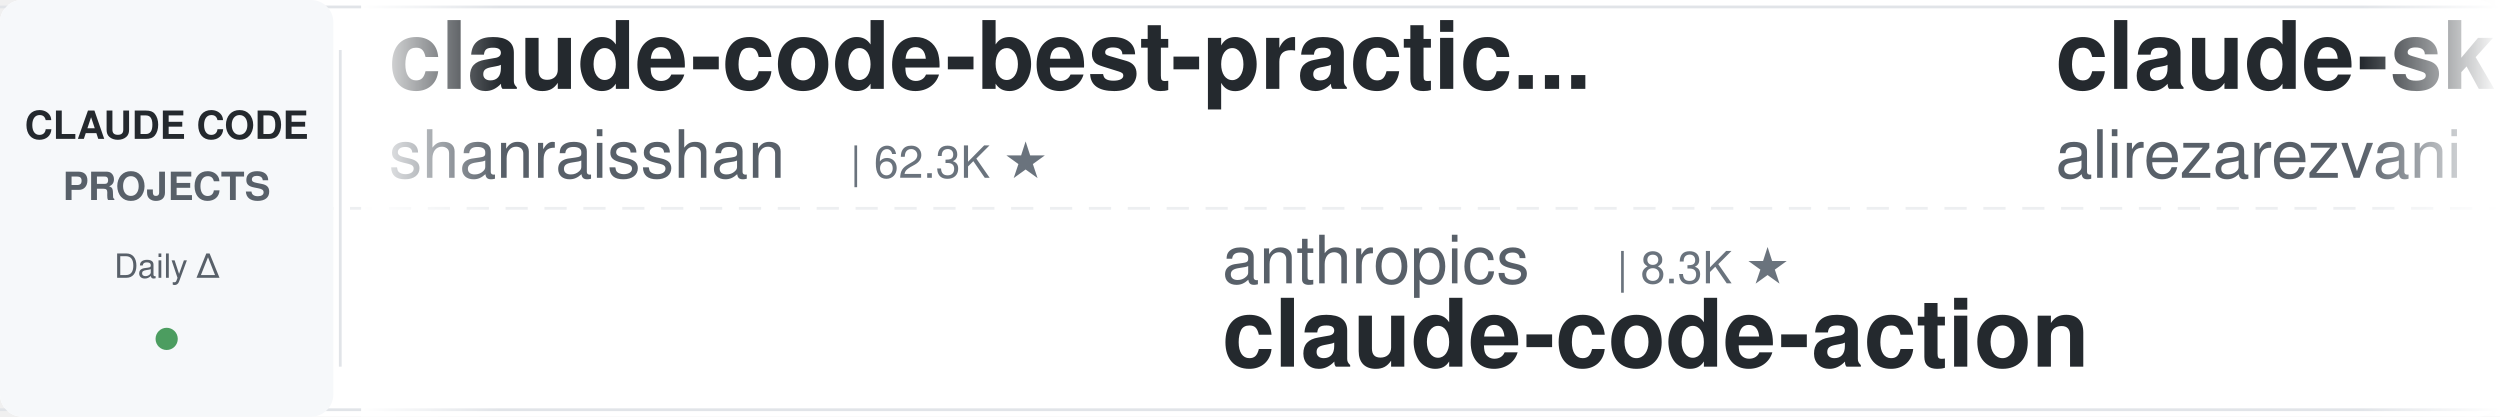
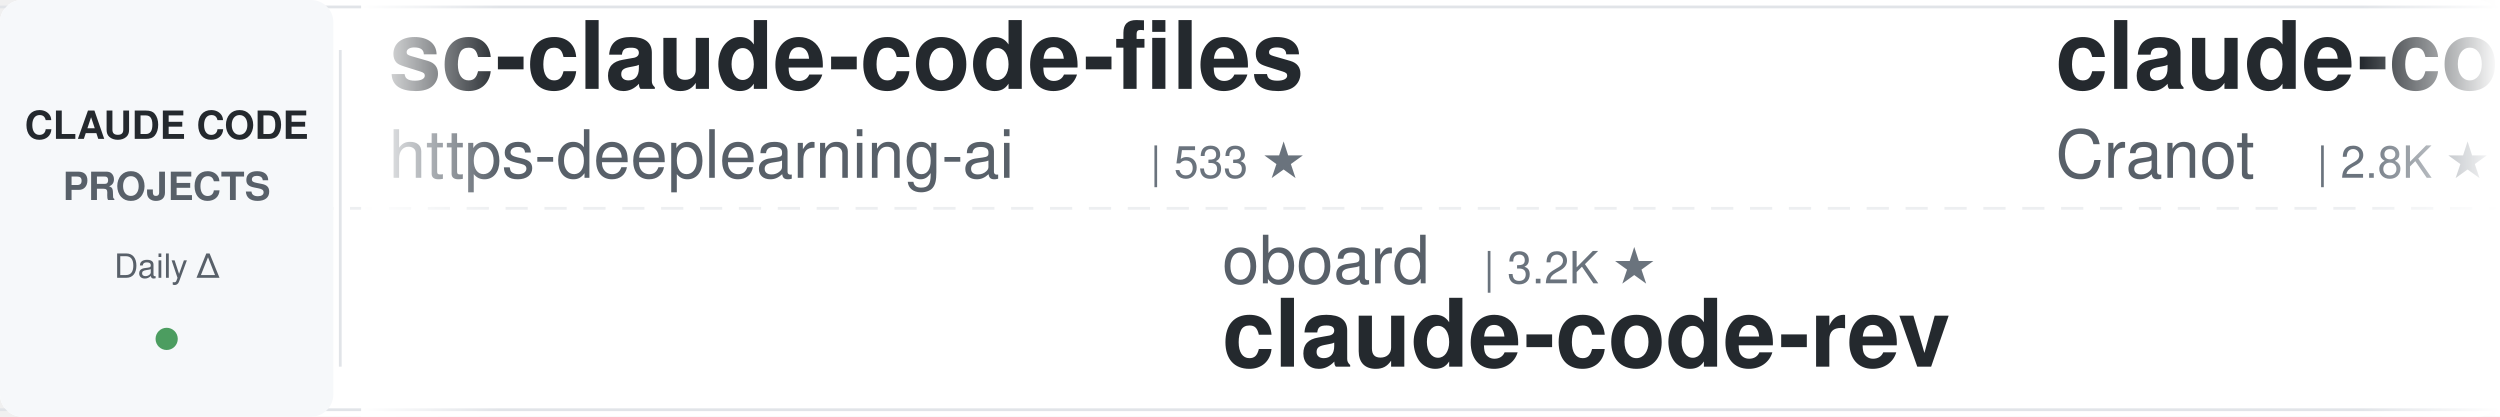
<svg xmlns="http://www.w3.org/2000/svg" width="900" height="150">
  <defs>
    <linearGradient id="leftFade" x1="0%" y1="0%" x2="100%" y2="0%">
      <stop offset="0%" style="stop-color:#ffffff;stop-opacity:1" />
      <stop offset="100%" style="stop-color:#ffffff;stop-opacity:0" />
    </linearGradient>
    <linearGradient id="rightFade" x1="0%" y1="0%" x2="100%" y2="0%">
      <stop offset="0%" style="stop-color:#ffffff;stop-opacity:0" />
      <stop offset="100%" style="stop-color:#ffffff;stop-opacity:1" />
    </linearGradient>
  </defs>
  <rect width="900" height="150" fill="#ffffff" rx="8" />
  <rect x="0" y="2" width="900" height="1" fill="#e1e4e8" />
  <rect x="0" y="147" width="900" height="1" fill="#e1e4e8" />
  <line x1="0" y1="75" x2="900" y2="75" stroke="#e1e4e8" stroke-width="1" stroke-dasharray="8 6" opacity="0.6" />
  <rect x="0" y="0" width="120" height="150" fill="#f6f8fa" rx="8" />
  <text x="60" y="50" font-family="-apple-system, BlinkMacSystemFont, 'Segoe UI', Helvetica, Arial, sans-serif" font-size="14" font-weight="600" fill="#24292e" text-anchor="middle">CLAUDE CODE</text>
  <text x="60" y="72" font-family="-apple-system, BlinkMacSystemFont, 'Segoe UI', Helvetica, Arial, sans-serif" font-size="14" font-weight="600" fill="#586069" text-anchor="middle">PROJECTS</text>
  <text x="60" y="100" font-family="-apple-system, BlinkMacSystemFont, 'Segoe UI', Helvetica, Arial, sans-serif" font-size="12" font-weight="500" fill="#586069" text-anchor="middle">Daily Δ</text>
  <circle cx="60" cy="122" r="4" fill="#22863a" opacity="0.8" />
  <rect x="122" y="18" width="1" height="114" fill="#e1e4e8" />
  <clipPath id="tickerClip">
    <rect x="130" y="0" width="770" height="150" />
  </clipPath>
  <g clip-path="url(#tickerClip)">
    <g id="tickerItems">
      <animateTransform attributeName="transform" attributeType="XML" type="translate" from="0 0" to="-3000 0" dur="54s" repeatCount="indefinite" />
      <g transform="translate(0, 0)">
-         <text x="140" y="32" font-family="-apple-system, BlinkMacSystemFont, 'Segoe UI', Helvetica, Arial, sans-serif" font-size="34" font-weight="600" fill="#24292e">claude-code-best-practic...</text>
-         <text x="140" y="64" font-family="-apple-system, BlinkMacSystemFont, 'Segoe UI', Helvetica, Arial, sans-serif" font-size="24" font-weight="400" fill="#586069">shanraisshan</text>
-         <text x="306" y="64" font-family="-apple-system, BlinkMacSystemFont, 'Segoe UI', Helvetica, Arial, sans-serif" font-size="16" font-weight="500" fill="#6a737d">| 62.3K ★</text>
+         <text x="140" y="32" font-family="-apple-system, BlinkMacSystemFont, 'Segoe UI', Helvetica, Arial, sans-serif" font-size="34" font-weight="600" fill="#24292e">sc-claude-code-files</text>
+         <text x="140" y="64" font-family="-apple-system, BlinkMacSystemFont, 'Segoe UI', Helvetica, Arial, sans-serif" font-size="24" font-weight="400" fill="#586069">https-deeplearning-ai</text>
+         <text x="414" y="64" font-family="-apple-system, BlinkMacSystemFont, 'Segoe UI', Helvetica, Arial, sans-serif" font-size="16" font-weight="500" fill="#6a737d">| 533 ★</text>
      </g>
      <g transform="translate(300, 0)">
-         <text x="140" y="102" font-family="-apple-system, BlinkMacSystemFont, 'Segoe UI', Helvetica, Arial, sans-serif" font-size="24" font-weight="400" fill="#586069">anthropics</text>
-         <text x="282" y="102" font-family="-apple-system, BlinkMacSystemFont, 'Segoe UI', Helvetica, Arial, sans-serif" font-size="16" font-weight="500" fill="#6a737d">| 8.3K ★</text>
-         <text x="140" y="132" font-family="-apple-system, BlinkMacSystemFont, 'Segoe UI', Helvetica, Arial, sans-serif" font-size="34" font-weight="600" fill="#24292e">claude-code-action</text>
+         <text x="140" y="102" font-family="-apple-system, BlinkMacSystemFont, 'Segoe UI', Helvetica, Arial, sans-serif" font-size="24" font-weight="400" fill="#586069">oboard</text>
+         <text x="234" y="102" font-family="-apple-system, BlinkMacSystemFont, 'Segoe UI', Helvetica, Arial, sans-serif" font-size="16" font-weight="500" fill="#6a737d">| 3.2K ★</text>
+         <text x="140" y="132" font-family="-apple-system, BlinkMacSystemFont, 'Segoe UI', Helvetica, Arial, sans-serif" font-size="34" font-weight="600" fill="#24292e">claude-code-rev</text>
      </g>
      <g transform="translate(600, 0)">
-         <text x="140" y="32" font-family="-apple-system, BlinkMacSystemFont, 'Segoe UI', Helvetica, Arial, sans-serif" font-size="34" font-weight="600" fill="#24292e">claude-skills</text>
-         <text x="140" y="64" font-family="-apple-system, BlinkMacSystemFont, 'Segoe UI', Helvetica, Arial, sans-serif" font-size="24" font-weight="400" fill="#586069">alirezarezvani</text>
-         <text x="330" y="64" font-family="-apple-system, BlinkMacSystemFont, 'Segoe UI', Helvetica, Arial, sans-serif" font-size="16" font-weight="500" fill="#6a737d">| 21.6K ★</text>
+         <text x="140" y="32" font-family="-apple-system, BlinkMacSystemFont, 'Segoe UI', Helvetica, Arial, sans-serif" font-size="34" font-weight="600" fill="#24292e">claude-code-guide</text>
+         <text x="140" y="64" font-family="-apple-system, BlinkMacSystemFont, 'Segoe UI', Helvetica, Arial, sans-serif" font-size="24" font-weight="400" fill="#586069">Cranot</text>
+         <text x="234" y="64" font-family="-apple-system, BlinkMacSystemFont, 'Segoe UI', Helvetica, Arial, sans-serif" font-size="16" font-weight="500" fill="#6a737d">| 2.8K ★</text>
      </g>
      <g transform="translate(900, 0)">
-         <text x="140" y="102" font-family="-apple-system, BlinkMacSystemFont, 'Segoe UI', Helvetica, Arial, sans-serif" font-size="24" font-weight="400" fill="#586069">diet103</text>
-         <text x="246" y="102" font-family="-apple-system, BlinkMacSystemFont, 'Segoe UI', Helvetica, Arial, sans-serif" font-size="16" font-weight="500" fill="#6a737d">| 9.7K ★</text>
-         <text x="140" y="132" font-family="-apple-system, BlinkMacSystemFont, 'Segoe UI', Helvetica, Arial, sans-serif" font-size="34" font-weight="600" fill="#24292e">claude-code-infrastructu...</text>
+         <text x="140" y="102" font-family="-apple-system, BlinkMacSystemFont, 'Segoe UI', Helvetica, Arial, sans-serif" font-size="24" font-weight="400" fill="#586069">ponponon</text>
+         <text x="258" y="102" font-family="-apple-system, BlinkMacSystemFont, 'Segoe UI', Helvetica, Arial, sans-serif" font-size="16" font-weight="500" fill="#6a737d">| 2.3K ★</text>
+         <text x="140" y="132" font-family="-apple-system, BlinkMacSystemFont, 'Segoe UI', Helvetica, Arial, sans-serif" font-size="34" font-weight="600" fill="#24292e">claude_code_src</text>
      </g>
      <g transform="translate(1200, 0)">
-         <text x="140" y="32" font-family="-apple-system, BlinkMacSystemFont, 'Segoe UI', Helvetica, Arial, sans-serif" font-size="34" font-weight="600" fill="#24292e">awesome-claude-code-suba...</text>
-         <text x="140" y="64" font-family="-apple-system, BlinkMacSystemFont, 'Segoe UI', Helvetica, Arial, sans-serif" font-size="24" font-weight="400" fill="#586069">VoltAgent</text>
-         <text x="270" y="64" font-family="-apple-system, BlinkMacSystemFont, 'Segoe UI', Helvetica, Arial, sans-serif" font-size="16" font-weight="500" fill="#6a737d">| 23.1K ★</text>
+         <text x="140" y="32" font-family="-apple-system, BlinkMacSystemFont, 'Segoe UI', Helvetica, Arial, sans-serif" font-size="34" font-weight="600" fill="#24292e">claude-code-infrastructu...</text>
+         <text x="140" y="64" font-family="-apple-system, BlinkMacSystemFont, 'Segoe UI', Helvetica, Arial, sans-serif" font-size="24" font-weight="400" fill="#586069">diet103</text>
+         <text x="246" y="64" font-family="-apple-system, BlinkMacSystemFont, 'Segoe UI', Helvetica, Arial, sans-serif" font-size="16" font-weight="500" fill="#6a737d">| 9.7K ★</text>
      </g>
      <g transform="translate(1500, 0)">
-         <text x="140" y="102" font-family="-apple-system, BlinkMacSystemFont, 'Segoe UI', Helvetica, Arial, sans-serif" font-size="24" font-weight="400" fill="#586069">JrCx7scC</text>
-         <text x="258" y="102" font-family="-apple-system, BlinkMacSystemFont, 'Segoe UI', Helvetica, Arial, sans-serif" font-size="16" font-weight="500" fill="#6a737d">| 371 ★</text>
-         <text x="140" y="132" font-family="-apple-system, BlinkMacSystemFont, 'Segoe UI', Helvetica, Arial, sans-serif" font-size="34" font-weight="600" fill="#24292e">claude-code-source</text>
+         <text x="140" y="102" font-family="-apple-system, BlinkMacSystemFont, 'Segoe UI', Helvetica, Arial, sans-serif" font-size="24" font-weight="400" fill="#586069">LING71671</text>
+         <text x="270" y="102" font-family="-apple-system, BlinkMacSystemFont, 'Segoe UI', Helvetica, Arial, sans-serif" font-size="16" font-weight="500" fill="#6a737d">| 912 ★</text>
+         <text x="140" y="132" font-family="-apple-system, BlinkMacSystemFont, 'Segoe UI', Helvetica, Arial, sans-serif" font-size="34" font-weight="600" fill="#24292e">Open-ClaudeCode</text>
      </g>
      <g transform="translate(1800, 0)">
-         <text x="140" y="32" font-family="-apple-system, BlinkMacSystemFont, 'Segoe UI', Helvetica, Arial, sans-serif" font-size="34" font-weight="600" fill="#24292e">claude-code-video-toolki...</text>
-         <text x="140" y="64" font-family="-apple-system, BlinkMacSystemFont, 'Segoe UI', Helvetica, Arial, sans-serif" font-size="24" font-weight="400" fill="#586069">digitalsamba</text>
-         <text x="306" y="64" font-family="-apple-system, BlinkMacSystemFont, 'Segoe UI', Helvetica, Arial, sans-serif" font-size="16" font-weight="500" fill="#6a737d">| 1.7K ★</text>
+         <text x="140" y="32" font-family="-apple-system, BlinkMacSystemFont, 'Segoe UI', Helvetica, Arial, sans-serif" font-size="34" font-weight="600" fill="#24292e">skills</text>
+         <text x="140" y="64" font-family="-apple-system, BlinkMacSystemFont, 'Segoe UI', Helvetica, Arial, sans-serif" font-size="24" font-weight="400" fill="#586069">anthropics</text>
+         <text x="282" y="64" font-family="-apple-system, BlinkMacSystemFont, 'Segoe UI', Helvetica, Arial, sans-serif" font-size="16" font-weight="500" fill="#6a737d">| 159.5K ★</text>
      </g>
      <g transform="translate(2100, 0)">
-         <text x="140" y="102" font-family="-apple-system, BlinkMacSystemFont, 'Segoe UI', Helvetica, Arial, sans-serif" font-size="24" font-weight="400" fill="#586069">Yuyz0112</text>
-         <text x="258" y="102" font-family="-apple-system, BlinkMacSystemFont, 'Segoe UI', Helvetica, Arial, sans-serif" font-size="16" font-weight="500" fill="#6a737d">| 2.4K ★</text>
-         <text x="140" y="132" font-family="-apple-system, BlinkMacSystemFont, 'Segoe UI', Helvetica, Arial, sans-serif" font-size="34" font-weight="600" fill="#24292e">claude-code-reverse</text>
+         <text x="140" y="102" font-family="-apple-system, BlinkMacSystemFont, 'Segoe UI', Helvetica, Arial, sans-serif" font-size="24" font-weight="400" fill="#586069">Chachamaru127</text>
+         <text x="318" y="102" font-family="-apple-system, BlinkMacSystemFont, 'Segoe UI', Helvetica, Arial, sans-serif" font-size="16" font-weight="500" fill="#6a737d">| 3.0K ★</text>
+         <text x="140" y="132" font-family="-apple-system, BlinkMacSystemFont, 'Segoe UI', Helvetica, Arial, sans-serif" font-size="34" font-weight="600" fill="#24292e">claude-code-harness</text>
      </g>
      <g transform="translate(2400, 0)">
-         <text x="140" y="32" font-family="-apple-system, BlinkMacSystemFont, 'Segoe UI', Helvetica, Arial, sans-serif" font-size="34" font-weight="600" fill="#24292e">claude-code-system-promp...</text>
-         <text x="140" y="64" font-family="-apple-system, BlinkMacSystemFont, 'Segoe UI', Helvetica, Arial, sans-serif" font-size="24" font-weight="400" fill="#586069">Piebald-AI</text>
-         <text x="282" y="64" font-family="-apple-system, BlinkMacSystemFont, 'Segoe UI', Helvetica, Arial, sans-serif" font-size="16" font-weight="500" fill="#6a737d">| 11.7K ★</text>
+         <text x="140" y="32" font-family="-apple-system, BlinkMacSystemFont, 'Segoe UI', Helvetica, Arial, sans-serif" font-size="34" font-weight="600" fill="#24292e">claude-code-rust</text>
+         <text x="140" y="64" font-family="-apple-system, BlinkMacSystemFont, 'Segoe UI', Helvetica, Arial, sans-serif" font-size="24" font-weight="400" fill="#586069">lorryjovens-hub</text>
+         <text x="342" y="64" font-family="-apple-system, BlinkMacSystemFont, 'Segoe UI', Helvetica, Arial, sans-serif" font-size="16" font-weight="500" fill="#6a737d">| 1.7K ★</text>
      </g>
      <g transform="translate(2700, 0)">
-         <text x="140" y="102" font-family="-apple-system, BlinkMacSystemFont, 'Segoe UI', Helvetica, Arial, sans-serif" font-size="24" font-weight="400" fill="#586069">Donchitos</text>
-         <text x="270" y="102" font-family="-apple-system, BlinkMacSystemFont, 'Segoe UI', Helvetica, Arial, sans-serif" font-size="16" font-weight="500" fill="#6a737d">| 22.7K ★</text>
-         <text x="140" y="132" font-family="-apple-system, BlinkMacSystemFont, 'Segoe UI', Helvetica, Arial, sans-serif" font-size="34" font-weight="600" fill="#24292e">Claude-Code-Game-Studios</text>
+         <text x="140" y="102" font-family="-apple-system, BlinkMacSystemFont, 'Segoe UI', Helvetica, Arial, sans-serif" font-size="24" font-weight="400" fill="#586069">feiskyer</text>
+         <text x="258" y="102" font-family="-apple-system, BlinkMacSystemFont, 'Segoe UI', Helvetica, Arial, sans-serif" font-size="16" font-weight="500" fill="#6a737d">| 1.6K ★</text>
+         <text x="140" y="132" font-family="-apple-system, BlinkMacSystemFont, 'Segoe UI', Helvetica, Arial, sans-serif" font-size="34" font-weight="600" fill="#24292e">claude-code-settings</text>
      </g>
      <g transform="translate(3000, 0)">
-         <text x="140" y="32" font-family="-apple-system, BlinkMacSystemFont, 'Segoe UI', Helvetica, Arial, sans-serif" font-size="34" font-weight="600" fill="#24292e">claude-code-best-practic...</text>
-         <text x="140" y="64" font-family="-apple-system, BlinkMacSystemFont, 'Segoe UI', Helvetica, Arial, sans-serif" font-size="24" font-weight="400" fill="#586069">shanraisshan</text>
-         <text x="306" y="64" font-family="-apple-system, BlinkMacSystemFont, 'Segoe UI', Helvetica, Arial, sans-serif" font-size="16" font-weight="500" fill="#6a737d">| 62.3K ★</text>
+         <text x="140" y="32" font-family="-apple-system, BlinkMacSystemFont, 'Segoe UI', Helvetica, Arial, sans-serif" font-size="34" font-weight="600" fill="#24292e">sc-claude-code-files</text>
+         <text x="140" y="64" font-family="-apple-system, BlinkMacSystemFont, 'Segoe UI', Helvetica, Arial, sans-serif" font-size="24" font-weight="400" fill="#586069">https-deeplearning-ai</text>
+         <text x="414" y="64" font-family="-apple-system, BlinkMacSystemFont, 'Segoe UI', Helvetica, Arial, sans-serif" font-size="16" font-weight="500" fill="#6a737d">| 533 ★</text>
      </g>
      <g transform="translate(3300, 0)">
-         <text x="140" y="102" font-family="-apple-system, BlinkMacSystemFont, 'Segoe UI', Helvetica, Arial, sans-serif" font-size="24" font-weight="400" fill="#586069">anthropics</text>
-         <text x="282" y="102" font-family="-apple-system, BlinkMacSystemFont, 'Segoe UI', Helvetica, Arial, sans-serif" font-size="16" font-weight="500" fill="#6a737d">| 8.3K ★</text>
-         <text x="140" y="132" font-family="-apple-system, BlinkMacSystemFont, 'Segoe UI', Helvetica, Arial, sans-serif" font-size="34" font-weight="600" fill="#24292e">claude-code-action</text>
+         <text x="140" y="102" font-family="-apple-system, BlinkMacSystemFont, 'Segoe UI', Helvetica, Arial, sans-serif" font-size="24" font-weight="400" fill="#586069">oboard</text>
+         <text x="234" y="102" font-family="-apple-system, BlinkMacSystemFont, 'Segoe UI', Helvetica, Arial, sans-serif" font-size="16" font-weight="500" fill="#6a737d">| 3.2K ★</text>
+         <text x="140" y="132" font-family="-apple-system, BlinkMacSystemFont, 'Segoe UI', Helvetica, Arial, sans-serif" font-size="34" font-weight="600" fill="#24292e">claude-code-rev</text>
      </g>
      <g transform="translate(3600, 0)">
-         <text x="140" y="32" font-family="-apple-system, BlinkMacSystemFont, 'Segoe UI', Helvetica, Arial, sans-serif" font-size="34" font-weight="600" fill="#24292e">claude-skills</text>
-         <text x="140" y="64" font-family="-apple-system, BlinkMacSystemFont, 'Segoe UI', Helvetica, Arial, sans-serif" font-size="24" font-weight="400" fill="#586069">alirezarezvani</text>
-         <text x="330" y="64" font-family="-apple-system, BlinkMacSystemFont, 'Segoe UI', Helvetica, Arial, sans-serif" font-size="16" font-weight="500" fill="#6a737d">| 21.6K ★</text>
+         <text x="140" y="32" font-family="-apple-system, BlinkMacSystemFont, 'Segoe UI', Helvetica, Arial, sans-serif" font-size="34" font-weight="600" fill="#24292e">claude-code-guide</text>
+         <text x="140" y="64" font-family="-apple-system, BlinkMacSystemFont, 'Segoe UI', Helvetica, Arial, sans-serif" font-size="24" font-weight="400" fill="#586069">Cranot</text>
+         <text x="234" y="64" font-family="-apple-system, BlinkMacSystemFont, 'Segoe UI', Helvetica, Arial, sans-serif" font-size="16" font-weight="500" fill="#6a737d">| 2.8K ★</text>
      </g>
      <g transform="translate(3900, 0)">
-         <text x="140" y="102" font-family="-apple-system, BlinkMacSystemFont, 'Segoe UI', Helvetica, Arial, sans-serif" font-size="24" font-weight="400" fill="#586069">diet103</text>
-         <text x="246" y="102" font-family="-apple-system, BlinkMacSystemFont, 'Segoe UI', Helvetica, Arial, sans-serif" font-size="16" font-weight="500" fill="#6a737d">| 9.7K ★</text>
-         <text x="140" y="132" font-family="-apple-system, BlinkMacSystemFont, 'Segoe UI', Helvetica, Arial, sans-serif" font-size="34" font-weight="600" fill="#24292e">claude-code-infrastructu...</text>
+         <text x="140" y="102" font-family="-apple-system, BlinkMacSystemFont, 'Segoe UI', Helvetica, Arial, sans-serif" font-size="24" font-weight="400" fill="#586069">ponponon</text>
+         <text x="258" y="102" font-family="-apple-system, BlinkMacSystemFont, 'Segoe UI', Helvetica, Arial, sans-serif" font-size="16" font-weight="500" fill="#6a737d">| 2.3K ★</text>
+         <text x="140" y="132" font-family="-apple-system, BlinkMacSystemFont, 'Segoe UI', Helvetica, Arial, sans-serif" font-size="34" font-weight="600" fill="#24292e">claude_code_src</text>
      </g>
    </g>
  </g>
  <rect x="130" y="0" width="50" height="150" fill="url(#leftFade)" />
  <rect x="850" y="0" width="50" height="150" fill="url(#rightFade)" />
</svg>
